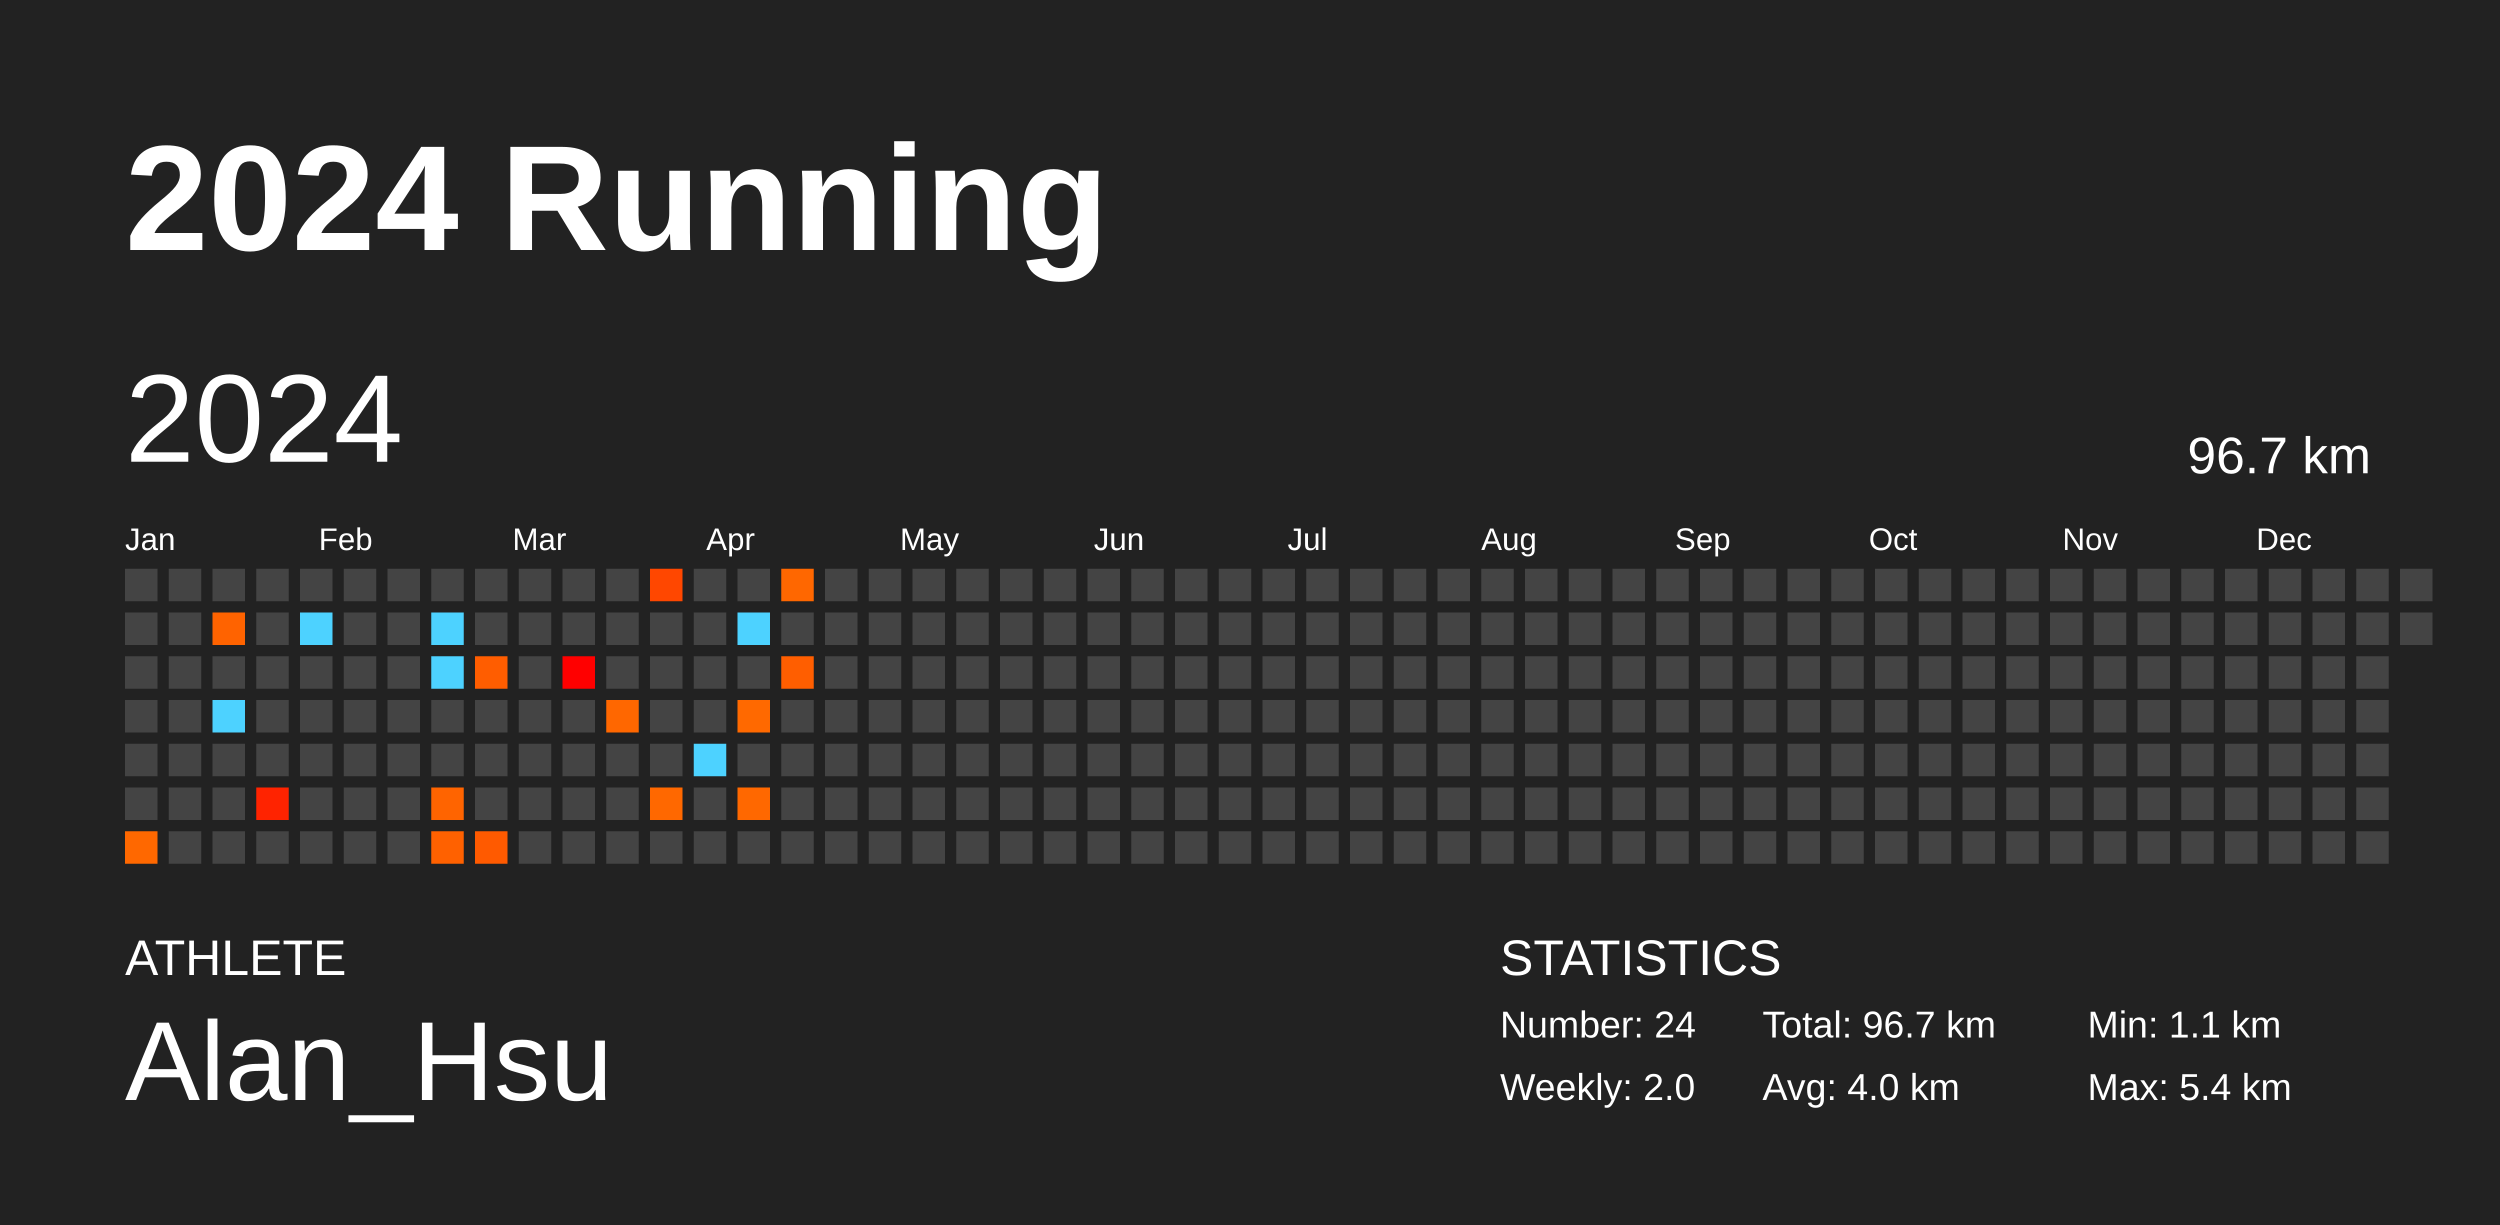
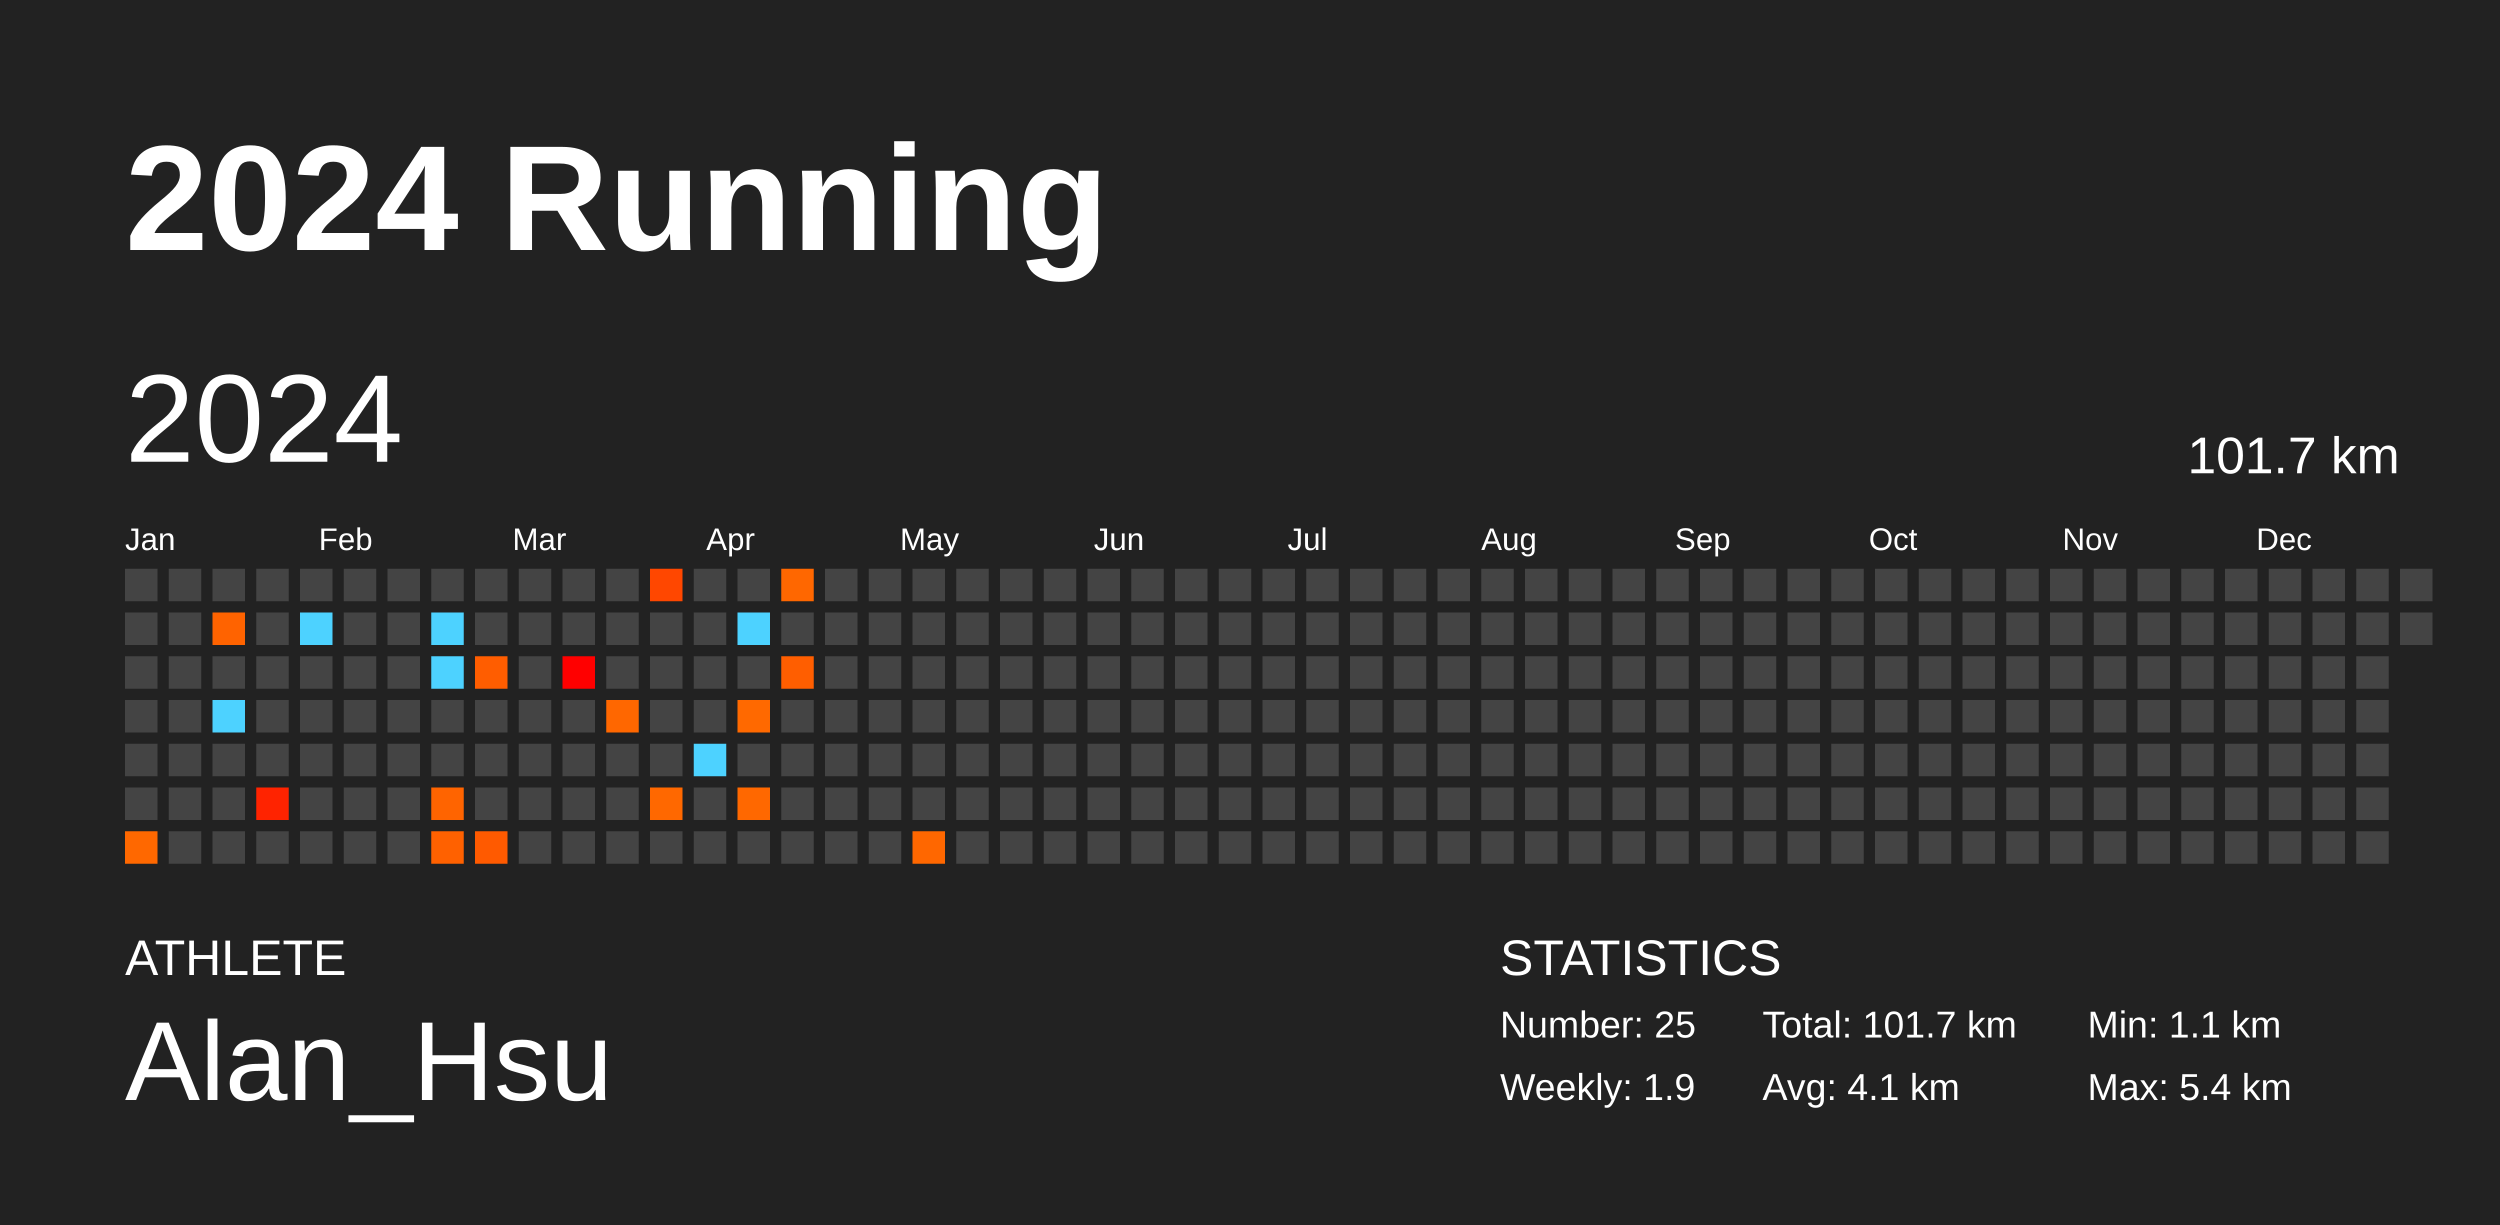
<svg xmlns="http://www.w3.org/2000/svg" baseProfile="full" height="98mm" version="1.1" viewBox="0,0,200,98" width="200mm">
  <defs />
  <rect fill="#222222" height="98" width="200" x="0" y="0" />
  <text fill="#FFFFFF" style="font-size:12px; font-family:Arial; font-weight:bold;" x="10" y="20">2024 Running</text>
  <text fill="#FFFFFF" style="font-size:4px; font-family:Arial" x="10" y="78">ATHLETE</text>
  <text fill="#FFFFFF" style="font-size:9px; font-family:Arial" x="10" y="88">Alan_Hsu</text>
  <text fill="#FFFFFF" style="font-size:4px; font-family:Arial" x="120" y="78">STATISTICS</text>
-   <text fill="#FFFFFF" style="font-size:3px; font-family:Arial" x="120" y="83">Number: 24</text>
-   <text fill="#FFFFFF" style="font-size:3px; font-family:Arial" x="120" y="88">Weekly: 2.0</text>
-   <text fill="#FFFFFF" style="font-size:3px; font-family:Arial" x="141" y="83">Total: 96.7 km</text>
-   <text fill="#FFFFFF" style="font-size:3px; font-family:Arial" x="141" y="88">Avg: 4.0 km</text>
+   <text fill="#FFFFFF" style="font-size:3px; font-family:Arial" x="120" y="83">Number: 25</text>
+   <text fill="#FFFFFF" style="font-size:3px; font-family:Arial" x="120" y="88">Weekly: 1.9</text>
+   <text fill="#FFFFFF" style="font-size:3px; font-family:Arial" x="141" y="83">Total: 101.7 km</text>
+   <text fill="#FFFFFF" style="font-size:3px; font-family:Arial" x="141" y="88">Avg: 4.1 km</text>
  <text fill="#FFFFFF" style="font-size:3px; font-family:Arial" x="167" y="83">Min: 1.1 km</text>
  <text fill="#FFFFFF" style="font-size:3px; font-family:Arial" x="167" y="88">Max: 5.4 km</text>
  <text dominant-baseline="hanging" fill="#FFFFFF" style="font-size:10.0px; font-family:Arial;" x="10" y="30">2024</text>
-   <text dominant-baseline="hanging" fill="#FFFFFF" style="font-size:4.125px; font-family:Arial;" x="175" y="35">96.7 km</text>
+   <text dominant-baseline="hanging" fill="#FFFFFF" style="font-size:4.125px; font-family:Arial;" x="175" y="35">101.7 km</text>
  <text fill="#FFFFFF" style="font-size:2.5px; font-family:Arial" x="10.0" y="44">Jan</text>
  <text fill="#FFFFFF" style="font-size:2.5px; font-family:Arial" x="25.5" y="44">Feb</text>
  <text fill="#FFFFFF" style="font-size:2.5px; font-family:Arial" x="41.0" y="44">Mar</text>
  <text fill="#FFFFFF" style="font-size:2.5px; font-family:Arial" x="56.5" y="44">Apr</text>
  <text fill="#FFFFFF" style="font-size:2.5px; font-family:Arial" x="72.0" y="44">May</text>
  <text fill="#FFFFFF" style="font-size:2.5px; font-family:Arial" x="87.5" y="44">Jun</text>
  <text fill="#FFFFFF" style="font-size:2.5px; font-family:Arial" x="103.0" y="44">Jul</text>
  <text fill="#FFFFFF" style="font-size:2.5px; font-family:Arial" x="118.5" y="44">Aug</text>
  <text fill="#FFFFFF" style="font-size:2.5px; font-family:Arial" x="134.0" y="44">Sep</text>
  <text fill="#FFFFFF" style="font-size:2.5px; font-family:Arial" x="149.5" y="44">Oct</text>
  <text fill="#FFFFFF" style="font-size:2.5px; font-family:Arial" x="165.0" y="44">Nov</text>
  <text fill="#FFFFFF" style="font-size:2.5px; font-family:Arial" x="180.5" y="44">Dec</text>
  <rect fill="#444444" height="2.6" width="2.6" x="10.0" y="45.5" />
  <rect fill="#444444" height="2.6" width="2.6" x="10.0" y="49.0" />
  <rect fill="#444444" height="2.6" width="2.6" x="10.0" y="52.5" />
  <rect fill="#444444" height="2.6" width="2.6" x="10.0" y="56.0" />
  <rect fill="#444444" height="2.6" width="2.6" x="10.0" y="59.5" />
  <rect fill="#444444" height="2.6" width="2.6" x="10.0" y="63.0" />
  <rect fill="#ff6800" height="2.6" width="2.6" x="10.0" y="66.5" />
  <rect fill="#444444" height="2.6" width="2.6" x="13.5" y="45.5" />
  <rect fill="#444444" height="2.6" width="2.6" x="13.5" y="49.0" />
  <rect fill="#444444" height="2.6" width="2.6" x="13.5" y="52.5" />
  <rect fill="#444444" height="2.6" width="2.6" x="13.5" y="56.0" />
  <rect fill="#444444" height="2.6" width="2.6" x="13.5" y="59.5" />
  <rect fill="#444444" height="2.6" width="2.6" x="13.5" y="63.0" />
  <rect fill="#444444" height="2.6" width="2.6" x="13.5" y="66.5" />
  <rect fill="#444444" height="2.6" width="2.6" x="17.0" y="45.5" />
  <rect fill="#ff6300" height="2.6" width="2.6" x="17.0" y="49.0" />
  <rect fill="#444444" height="2.6" width="2.6" x="17.0" y="52.5" />
  <rect fill="#4dd2ff" height="2.6" width="2.6" x="17.0" y="56.0" />
  <rect fill="#444444" height="2.6" width="2.6" x="17.0" y="59.5" />
  <rect fill="#444444" height="2.6" width="2.6" x="17.0" y="63.0" />
  <rect fill="#444444" height="2.6" width="2.6" x="17.0" y="66.5" />
  <rect fill="#444444" height="2.6" width="2.6" x="20.5" y="45.5" />
  <rect fill="#444444" height="2.6" width="2.6" x="20.5" y="49.0" />
  <rect fill="#444444" height="2.6" width="2.6" x="20.5" y="52.5" />
  <rect fill="#444444" height="2.6" width="2.6" x="20.5" y="56.0" />
  <rect fill="#444444" height="2.6" width="2.6" x="20.5" y="59.5" />
  <rect fill="#ff2300" height="2.6" width="2.6" x="20.5" y="63.0" />
  <rect fill="#444444" height="2.6" width="2.6" x="20.5" y="66.5" />
  <rect fill="#444444" height="2.6" width="2.6" x="24.0" y="45.5" />
  <rect fill="#4dd2ff" height="2.6" width="2.6" x="24.0" y="49.0" />
  <rect fill="#444444" height="2.6" width="2.6" x="24.0" y="52.5" />
  <rect fill="#444444" height="2.6" width="2.6" x="24.0" y="56.0" />
  <rect fill="#444444" height="2.6" width="2.6" x="24.0" y="59.5" />
  <rect fill="#444444" height="2.6" width="2.6" x="24.0" y="63.0" />
  <rect fill="#444444" height="2.6" width="2.6" x="24.0" y="66.5" />
  <rect fill="#444444" height="2.6" width="2.6" x="27.5" y="45.5" />
  <rect fill="#444444" height="2.6" width="2.6" x="27.5" y="49.0" />
  <rect fill="#444444" height="2.6" width="2.6" x="27.5" y="52.5" />
  <rect fill="#444444" height="2.6" width="2.6" x="27.5" y="56.0" />
  <rect fill="#444444" height="2.6" width="2.6" x="27.5" y="59.5" />
  <rect fill="#444444" height="2.6" width="2.6" x="27.5" y="63.0" />
  <rect fill="#444444" height="2.6" width="2.6" x="27.5" y="66.5" />
  <rect fill="#444444" height="2.6" width="2.6" x="31.0" y="45.5" />
  <rect fill="#444444" height="2.6" width="2.6" x="31.0" y="49.0" />
  <rect fill="#444444" height="2.6" width="2.6" x="31.0" y="52.5" />
  <rect fill="#444444" height="2.6" width="2.6" x="31.0" y="56.0" />
  <rect fill="#444444" height="2.6" width="2.6" x="31.0" y="59.5" />
  <rect fill="#444444" height="2.6" width="2.6" x="31.0" y="63.0" />
  <rect fill="#444444" height="2.6" width="2.6" x="31.0" y="66.5" />
  <rect fill="#444444" height="2.6" width="2.6" x="34.5" y="45.5" />
  <rect fill="#4dd2ff" height="2.6" width="2.6" x="34.5" y="49.0" />
  <rect fill="#4dd2ff" height="2.6" width="2.6" x="34.5" y="52.5" />
  <rect fill="#444444" height="2.6" width="2.6" x="34.5" y="56.0" />
  <rect fill="#444444" height="2.6" width="2.6" x="34.5" y="59.5" />
  <rect fill="#ff6400" height="2.6" width="2.6" x="34.5" y="63.0" />
  <rect fill="#ff6100" height="2.6" width="2.6" x="34.5" y="66.5" />
  <rect fill="#444444" height="2.6" width="2.6" x="38.0" y="45.5" />
  <rect fill="#444444" height="2.6" width="2.6" x="38.0" y="49.0" />
  <rect fill="#ff5d00" height="2.6" width="2.6" x="38.0" y="52.5" />
  <rect fill="#444444" height="2.6" width="2.6" x="38.0" y="56.0" />
  <rect fill="#444444" height="2.6" width="2.6" x="38.0" y="59.5" />
  <rect fill="#444444" height="2.6" width="2.6" x="38.0" y="63.0" />
  <rect fill="#ff5a00" height="2.6" width="2.6" x="38.0" y="66.5" />
  <rect fill="#444444" height="2.6" width="2.6" x="41.5" y="45.5" />
  <rect fill="#444444" height="2.6" width="2.6" x="41.5" y="49.0" />
  <rect fill="#444444" height="2.6" width="2.6" x="41.5" y="52.5" />
  <rect fill="#444444" height="2.6" width="2.6" x="41.5" y="56.0" />
  <rect fill="#444444" height="2.6" width="2.6" x="41.5" y="59.5" />
  <rect fill="#444444" height="2.6" width="2.6" x="41.5" y="63.0" />
  <rect fill="#444444" height="2.6" width="2.6" x="41.5" y="66.5" />
  <rect fill="#444444" height="2.6" width="2.6" x="45.0" y="45.5" />
  <rect fill="#444444" height="2.6" width="2.6" x="45.0" y="49.0" />
  <rect fill="#ff0000" height="2.6" width="2.6" x="45.0" y="52.5" />
  <rect fill="#444444" height="2.6" width="2.6" x="45.0" y="56.0" />
  <rect fill="#444444" height="2.6" width="2.6" x="45.0" y="59.5" />
  <rect fill="#444444" height="2.6" width="2.6" x="45.0" y="63.0" />
  <rect fill="#444444" height="2.6" width="2.6" x="45.0" y="66.5" />
  <rect fill="#444444" height="2.6" width="2.6" x="48.5" y="45.5" />
  <rect fill="#444444" height="2.6" width="2.6" x="48.5" y="49.0" />
  <rect fill="#444444" height="2.6" width="2.6" x="48.5" y="52.5" />
  <rect fill="#ff6700" height="2.6" width="2.6" x="48.5" y="56.0" />
  <rect fill="#444444" height="2.6" width="2.6" x="48.5" y="59.5" />
  <rect fill="#444444" height="2.6" width="2.6" x="48.5" y="63.0" />
  <rect fill="#444444" height="2.6" width="2.6" x="48.5" y="66.5" />
  <rect fill="#ff4700" height="2.6" width="2.6" x="52.0" y="45.5" />
  <rect fill="#444444" height="2.6" width="2.6" x="52.0" y="49.0" />
  <rect fill="#444444" height="2.6" width="2.6" x="52.0" y="52.5" />
  <rect fill="#444444" height="2.6" width="2.6" x="52.0" y="56.0" />
  <rect fill="#444444" height="2.6" width="2.6" x="52.0" y="59.5" />
  <rect fill="#ff6800" height="2.6" width="2.6" x="52.0" y="63.0" />
  <rect fill="#444444" height="2.6" width="2.6" x="52.0" y="66.5" />
  <rect fill="#444444" height="2.6" width="2.6" x="55.5" y="45.5" />
  <rect fill="#444444" height="2.6" width="2.6" x="55.5" y="49.0" />
  <rect fill="#444444" height="2.6" width="2.6" x="55.5" y="52.5" />
  <rect fill="#444444" height="2.6" width="2.6" x="55.5" y="56.0" />
  <rect fill="#4dd2ff" height="2.6" width="2.6" x="55.5" y="59.5" />
  <rect fill="#444444" height="2.6" width="2.6" x="55.5" y="63.0" />
  <rect fill="#444444" height="2.6" width="2.6" x="55.5" y="66.5" />
  <rect fill="#444444" height="2.6" width="2.6" x="59.0" y="45.5" />
  <rect fill="#4dd2ff" height="2.6" width="2.6" x="59.0" y="49.0" />
  <rect fill="#444444" height="2.6" width="2.6" x="59.0" y="52.5" />
  <rect fill="#ff6900" height="2.6" width="2.6" x="59.0" y="56.0" />
  <rect fill="#444444" height="2.6" width="2.6" x="59.0" y="59.5" />
  <rect fill="#ff6800" height="2.6" width="2.6" x="59.0" y="63.0" />
  <rect fill="#444444" height="2.6" width="2.6" x="59.0" y="66.5" />
  <rect fill="#ff6700" height="2.6" width="2.6" x="62.5" y="45.5" />
  <rect fill="#444444" height="2.6" width="2.6" x="62.5" y="49.0" />
  <rect fill="#ff5e00" height="2.6" width="2.6" x="62.5" y="52.5" />
  <rect fill="#444444" height="2.6" width="2.6" x="62.5" y="56.0" />
  <rect fill="#444444" height="2.6" width="2.6" x="62.5" y="59.5" />
  <rect fill="#444444" height="2.6" width="2.6" x="62.5" y="63.0" />
  <rect fill="#444444" height="2.6" width="2.6" x="62.5" y="66.5" />
  <rect fill="#444444" height="2.6" width="2.6" x="66.0" y="45.5" />
  <rect fill="#444444" height="2.6" width="2.6" x="66.0" y="49.0" />
  <rect fill="#444444" height="2.6" width="2.6" x="66.0" y="52.5" />
  <rect fill="#444444" height="2.6" width="2.6" x="66.0" y="56.0" />
  <rect fill="#444444" height="2.6" width="2.6" x="66.0" y="59.5" />
  <rect fill="#444444" height="2.6" width="2.6" x="66.0" y="63.0" />
  <rect fill="#444444" height="2.6" width="2.6" x="66.0" y="66.5" />
  <rect fill="#444444" height="2.6" width="2.6" x="69.5" y="45.5" />
  <rect fill="#444444" height="2.6" width="2.6" x="69.5" y="49.0" />
  <rect fill="#444444" height="2.6" width="2.6" x="69.5" y="52.5" />
  <rect fill="#444444" height="2.6" width="2.6" x="69.5" y="56.0" />
  <rect fill="#444444" height="2.6" width="2.6" x="69.5" y="59.5" />
  <rect fill="#444444" height="2.6" width="2.6" x="69.5" y="63.0" />
  <rect fill="#444444" height="2.6" width="2.6" x="69.5" y="66.5" />
  <rect fill="#444444" height="2.6" width="2.6" x="73.0" y="45.5" />
  <rect fill="#444444" height="2.6" width="2.6" x="73.0" y="49.0" />
  <rect fill="#444444" height="2.6" width="2.6" x="73.0" y="52.5" />
  <rect fill="#444444" height="2.6" width="2.6" x="73.0" y="56.0" />
  <rect fill="#444444" height="2.6" width="2.6" x="73.0" y="59.5" />
  <rect fill="#444444" height="2.6" width="2.6" x="73.0" y="63.0" />
-   <rect fill="#444444" height="2.6" width="2.6" x="73.0" y="66.5" />
+   <rect fill="#ff6700" height="2.6" width="2.6" x="73.0" y="66.5" />
  <rect fill="#444444" height="2.6" width="2.6" x="76.5" y="45.5" />
  <rect fill="#444444" height="2.6" width="2.6" x="76.5" y="49.0" />
  <rect fill="#444444" height="2.6" width="2.6" x="76.5" y="52.5" />
  <rect fill="#444444" height="2.6" width="2.6" x="76.5" y="56.0" />
  <rect fill="#444444" height="2.6" width="2.6" x="76.5" y="59.5" />
  <rect fill="#444444" height="2.6" width="2.6" x="76.5" y="63.0" />
  <rect fill="#444444" height="2.6" width="2.6" x="76.5" y="66.5" />
  <rect fill="#444444" height="2.6" width="2.6" x="80.0" y="45.5" />
  <rect fill="#444444" height="2.6" width="2.6" x="80.0" y="49.0" />
  <rect fill="#444444" height="2.6" width="2.6" x="80.0" y="52.5" />
  <rect fill="#444444" height="2.6" width="2.6" x="80.0" y="56.0" />
  <rect fill="#444444" height="2.6" width="2.6" x="80.0" y="59.5" />
  <rect fill="#444444" height="2.6" width="2.6" x="80.0" y="63.0" />
  <rect fill="#444444" height="2.6" width="2.6" x="80.0" y="66.5" />
  <rect fill="#444444" height="2.6" width="2.6" x="83.5" y="45.5" />
  <rect fill="#444444" height="2.6" width="2.6" x="83.5" y="49.0" />
  <rect fill="#444444" height="2.6" width="2.6" x="83.5" y="52.5" />
  <rect fill="#444444" height="2.6" width="2.6" x="83.5" y="56.0" />
  <rect fill="#444444" height="2.6" width="2.6" x="83.5" y="59.5" />
  <rect fill="#444444" height="2.6" width="2.6" x="83.5" y="63.0" />
  <rect fill="#444444" height="2.6" width="2.6" x="83.5" y="66.5" />
  <rect fill="#444444" height="2.6" width="2.6" x="87.0" y="45.5" />
  <rect fill="#444444" height="2.6" width="2.6" x="87.0" y="49.0" />
  <rect fill="#444444" height="2.6" width="2.6" x="87.0" y="52.5" />
  <rect fill="#444444" height="2.6" width="2.6" x="87.0" y="56.0" />
  <rect fill="#444444" height="2.6" width="2.6" x="87.0" y="59.5" />
  <rect fill="#444444" height="2.6" width="2.6" x="87.0" y="63.0" />
  <rect fill="#444444" height="2.6" width="2.6" x="87.0" y="66.5" />
  <rect fill="#444444" height="2.6" width="2.6" x="90.5" y="45.5" />
  <rect fill="#444444" height="2.6" width="2.6" x="90.5" y="49.0" />
  <rect fill="#444444" height="2.6" width="2.6" x="90.5" y="52.5" />
  <rect fill="#444444" height="2.6" width="2.6" x="90.5" y="56.0" />
  <rect fill="#444444" height="2.6" width="2.6" x="90.5" y="59.5" />
  <rect fill="#444444" height="2.6" width="2.6" x="90.5" y="63.0" />
  <rect fill="#444444" height="2.6" width="2.6" x="90.5" y="66.5" />
  <rect fill="#444444" height="2.6" width="2.6" x="94.0" y="45.5" />
  <rect fill="#444444" height="2.6" width="2.6" x="94.0" y="49.0" />
  <rect fill="#444444" height="2.6" width="2.6" x="94.0" y="52.5" />
  <rect fill="#444444" height="2.6" width="2.6" x="94.0" y="56.0" />
  <rect fill="#444444" height="2.6" width="2.6" x="94.0" y="59.5" />
  <rect fill="#444444" height="2.6" width="2.6" x="94.0" y="63.0" />
  <rect fill="#444444" height="2.6" width="2.6" x="94.0" y="66.5" />
  <rect fill="#444444" height="2.6" width="2.6" x="97.5" y="45.5" />
  <rect fill="#444444" height="2.6" width="2.6" x="97.5" y="49.0" />
  <rect fill="#444444" height="2.6" width="2.6" x="97.5" y="52.5" />
  <rect fill="#444444" height="2.6" width="2.6" x="97.5" y="56.0" />
  <rect fill="#444444" height="2.6" width="2.6" x="97.5" y="59.5" />
  <rect fill="#444444" height="2.6" width="2.6" x="97.5" y="63.0" />
  <rect fill="#444444" height="2.6" width="2.6" x="97.5" y="66.5" />
  <rect fill="#444444" height="2.6" width="2.6" x="101.0" y="45.5" />
  <rect fill="#444444" height="2.6" width="2.6" x="101.0" y="49.0" />
  <rect fill="#444444" height="2.6" width="2.6" x="101.0" y="52.5" />
  <rect fill="#444444" height="2.6" width="2.6" x="101.0" y="56.0" />
  <rect fill="#444444" height="2.6" width="2.6" x="101.0" y="59.5" />
  <rect fill="#444444" height="2.6" width="2.6" x="101.0" y="63.0" />
  <rect fill="#444444" height="2.6" width="2.6" x="101.0" y="66.5" />
  <rect fill="#444444" height="2.6" width="2.6" x="104.5" y="45.5" />
  <rect fill="#444444" height="2.6" width="2.6" x="104.5" y="49.0" />
  <rect fill="#444444" height="2.6" width="2.6" x="104.5" y="52.5" />
  <rect fill="#444444" height="2.6" width="2.6" x="104.5" y="56.0" />
  <rect fill="#444444" height="2.6" width="2.6" x="104.5" y="59.5" />
  <rect fill="#444444" height="2.6" width="2.6" x="104.5" y="63.0" />
  <rect fill="#444444" height="2.6" width="2.6" x="104.5" y="66.5" />
  <rect fill="#444444" height="2.6" width="2.6" x="108.0" y="45.5" />
  <rect fill="#444444" height="2.6" width="2.6" x="108.0" y="49.0" />
  <rect fill="#444444" height="2.6" width="2.6" x="108.0" y="52.5" />
  <rect fill="#444444" height="2.6" width="2.6" x="108.0" y="56.0" />
  <rect fill="#444444" height="2.6" width="2.6" x="108.0" y="59.5" />
  <rect fill="#444444" height="2.6" width="2.6" x="108.0" y="63.0" />
  <rect fill="#444444" height="2.6" width="2.6" x="108.0" y="66.5" />
  <rect fill="#444444" height="2.6" width="2.6" x="111.5" y="45.5" />
  <rect fill="#444444" height="2.6" width="2.6" x="111.5" y="49.0" />
  <rect fill="#444444" height="2.6" width="2.6" x="111.5" y="52.5" />
  <rect fill="#444444" height="2.6" width="2.6" x="111.5" y="56.0" />
  <rect fill="#444444" height="2.6" width="2.6" x="111.5" y="59.5" />
  <rect fill="#444444" height="2.6" width="2.6" x="111.5" y="63.0" />
  <rect fill="#444444" height="2.6" width="2.6" x="111.5" y="66.5" />
  <rect fill="#444444" height="2.6" width="2.6" x="115.0" y="45.5" />
  <rect fill="#444444" height="2.6" width="2.6" x="115.0" y="49.0" />
  <rect fill="#444444" height="2.6" width="2.6" x="115.0" y="52.5" />
  <rect fill="#444444" height="2.6" width="2.6" x="115.0" y="56.0" />
  <rect fill="#444444" height="2.6" width="2.6" x="115.0" y="59.5" />
  <rect fill="#444444" height="2.6" width="2.6" x="115.0" y="63.0" />
  <rect fill="#444444" height="2.6" width="2.6" x="115.0" y="66.5" />
  <rect fill="#444444" height="2.6" width="2.6" x="118.5" y="45.5" />
  <rect fill="#444444" height="2.6" width="2.6" x="118.5" y="49.0" />
  <rect fill="#444444" height="2.6" width="2.6" x="118.5" y="52.5" />
  <rect fill="#444444" height="2.6" width="2.6" x="118.5" y="56.0" />
  <rect fill="#444444" height="2.6" width="2.6" x="118.5" y="59.5" />
  <rect fill="#444444" height="2.6" width="2.6" x="118.5" y="63.0" />
  <rect fill="#444444" height="2.6" width="2.6" x="118.5" y="66.5" />
  <rect fill="#444444" height="2.6" width="2.6" x="122.0" y="45.5" />
  <rect fill="#444444" height="2.6" width="2.6" x="122.0" y="49.0" />
  <rect fill="#444444" height="2.6" width="2.6" x="122.0" y="52.5" />
  <rect fill="#444444" height="2.6" width="2.6" x="122.0" y="56.0" />
  <rect fill="#444444" height="2.6" width="2.6" x="122.0" y="59.5" />
  <rect fill="#444444" height="2.6" width="2.6" x="122.0" y="63.0" />
  <rect fill="#444444" height="2.6" width="2.6" x="122.0" y="66.5" />
  <rect fill="#444444" height="2.6" width="2.6" x="125.5" y="45.5" />
  <rect fill="#444444" height="2.6" width="2.6" x="125.5" y="49.0" />
  <rect fill="#444444" height="2.6" width="2.6" x="125.5" y="52.5" />
  <rect fill="#444444" height="2.6" width="2.6" x="125.5" y="56.0" />
  <rect fill="#444444" height="2.6" width="2.6" x="125.5" y="59.5" />
  <rect fill="#444444" height="2.6" width="2.6" x="125.5" y="63.0" />
  <rect fill="#444444" height="2.6" width="2.6" x="125.5" y="66.5" />
  <rect fill="#444444" height="2.6" width="2.6" x="129.0" y="45.5" />
  <rect fill="#444444" height="2.6" width="2.6" x="129.0" y="49.0" />
  <rect fill="#444444" height="2.6" width="2.6" x="129.0" y="52.5" />
  <rect fill="#444444" height="2.6" width="2.6" x="129.0" y="56.0" />
  <rect fill="#444444" height="2.6" width="2.6" x="129.0" y="59.5" />
  <rect fill="#444444" height="2.6" width="2.6" x="129.0" y="63.0" />
  <rect fill="#444444" height="2.6" width="2.6" x="129.0" y="66.5" />
  <rect fill="#444444" height="2.6" width="2.6" x="132.5" y="45.5" />
  <rect fill="#444444" height="2.6" width="2.6" x="132.5" y="49.0" />
  <rect fill="#444444" height="2.6" width="2.6" x="132.5" y="52.5" />
  <rect fill="#444444" height="2.6" width="2.6" x="132.5" y="56.0" />
  <rect fill="#444444" height="2.6" width="2.6" x="132.5" y="59.5" />
  <rect fill="#444444" height="2.6" width="2.6" x="132.5" y="63.0" />
  <rect fill="#444444" height="2.6" width="2.6" x="132.5" y="66.5" />
  <rect fill="#444444" height="2.6" width="2.6" x="136.0" y="45.5" />
  <rect fill="#444444" height="2.6" width="2.6" x="136.0" y="49.0" />
  <rect fill="#444444" height="2.6" width="2.6" x="136.0" y="52.5" />
  <rect fill="#444444" height="2.6" width="2.6" x="136.0" y="56.0" />
  <rect fill="#444444" height="2.6" width="2.6" x="136.0" y="59.5" />
  <rect fill="#444444" height="2.6" width="2.6" x="136.0" y="63.0" />
  <rect fill="#444444" height="2.6" width="2.6" x="136.0" y="66.5" />
  <rect fill="#444444" height="2.6" width="2.6" x="139.5" y="45.5" />
  <rect fill="#444444" height="2.6" width="2.6" x="139.5" y="49.0" />
  <rect fill="#444444" height="2.6" width="2.6" x="139.5" y="52.5" />
  <rect fill="#444444" height="2.6" width="2.6" x="139.5" y="56.0" />
  <rect fill="#444444" height="2.6" width="2.6" x="139.5" y="59.5" />
  <rect fill="#444444" height="2.6" width="2.6" x="139.5" y="63.0" />
  <rect fill="#444444" height="2.6" width="2.6" x="139.5" y="66.5" />
  <rect fill="#444444" height="2.6" width="2.6" x="143.0" y="45.5" />
  <rect fill="#444444" height="2.6" width="2.6" x="143.0" y="49.0" />
  <rect fill="#444444" height="2.6" width="2.6" x="143.0" y="52.5" />
  <rect fill="#444444" height="2.6" width="2.6" x="143.0" y="56.0" />
  <rect fill="#444444" height="2.6" width="2.6" x="143.0" y="59.5" />
  <rect fill="#444444" height="2.6" width="2.6" x="143.0" y="63.0" />
  <rect fill="#444444" height="2.6" width="2.6" x="143.0" y="66.5" />
  <rect fill="#444444" height="2.6" width="2.6" x="146.5" y="45.5" />
  <rect fill="#444444" height="2.6" width="2.6" x="146.5" y="49.0" />
  <rect fill="#444444" height="2.6" width="2.6" x="146.5" y="52.5" />
  <rect fill="#444444" height="2.6" width="2.6" x="146.5" y="56.0" />
  <rect fill="#444444" height="2.6" width="2.6" x="146.5" y="59.5" />
  <rect fill="#444444" height="2.6" width="2.6" x="146.5" y="63.0" />
  <rect fill="#444444" height="2.6" width="2.6" x="146.5" y="66.5" />
  <rect fill="#444444" height="2.6" width="2.6" x="150.0" y="45.5" />
  <rect fill="#444444" height="2.6" width="2.6" x="150.0" y="49.0" />
  <rect fill="#444444" height="2.6" width="2.6" x="150.0" y="52.5" />
  <rect fill="#444444" height="2.6" width="2.6" x="150.0" y="56.0" />
  <rect fill="#444444" height="2.6" width="2.6" x="150.0" y="59.5" />
  <rect fill="#444444" height="2.6" width="2.6" x="150.0" y="63.0" />
  <rect fill="#444444" height="2.6" width="2.6" x="150.0" y="66.5" />
  <rect fill="#444444" height="2.6" width="2.6" x="153.5" y="45.5" />
  <rect fill="#444444" height="2.6" width="2.6" x="153.5" y="49.0" />
  <rect fill="#444444" height="2.6" width="2.6" x="153.5" y="52.5" />
  <rect fill="#444444" height="2.6" width="2.6" x="153.5" y="56.0" />
  <rect fill="#444444" height="2.6" width="2.6" x="153.5" y="59.5" />
  <rect fill="#444444" height="2.6" width="2.6" x="153.5" y="63.0" />
  <rect fill="#444444" height="2.6" width="2.6" x="153.5" y="66.5" />
  <rect fill="#444444" height="2.6" width="2.6" x="157.0" y="45.5" />
  <rect fill="#444444" height="2.6" width="2.6" x="157.0" y="49.0" />
  <rect fill="#444444" height="2.6" width="2.6" x="157.0" y="52.5" />
  <rect fill="#444444" height="2.6" width="2.6" x="157.0" y="56.0" />
  <rect fill="#444444" height="2.6" width="2.6" x="157.0" y="59.5" />
  <rect fill="#444444" height="2.6" width="2.6" x="157.0" y="63.0" />
  <rect fill="#444444" height="2.6" width="2.6" x="157.0" y="66.5" />
  <rect fill="#444444" height="2.6" width="2.6" x="160.5" y="45.5" />
  <rect fill="#444444" height="2.6" width="2.6" x="160.5" y="49.0" />
  <rect fill="#444444" height="2.6" width="2.6" x="160.5" y="52.5" />
  <rect fill="#444444" height="2.6" width="2.6" x="160.5" y="56.0" />
  <rect fill="#444444" height="2.6" width="2.6" x="160.5" y="59.5" />
  <rect fill="#444444" height="2.6" width="2.6" x="160.5" y="63.0" />
  <rect fill="#444444" height="2.6" width="2.6" x="160.5" y="66.5" />
  <rect fill="#444444" height="2.6" width="2.6" x="164.0" y="45.5" />
  <rect fill="#444444" height="2.6" width="2.6" x="164.0" y="49.0" />
  <rect fill="#444444" height="2.6" width="2.6" x="164.0" y="52.5" />
  <rect fill="#444444" height="2.6" width="2.6" x="164.0" y="56.0" />
  <rect fill="#444444" height="2.6" width="2.6" x="164.0" y="59.5" />
  <rect fill="#444444" height="2.6" width="2.6" x="164.0" y="63.0" />
  <rect fill="#444444" height="2.6" width="2.6" x="164.0" y="66.5" />
  <rect fill="#444444" height="2.6" width="2.6" x="167.5" y="45.5" />
  <rect fill="#444444" height="2.6" width="2.6" x="167.5" y="49.0" />
  <rect fill="#444444" height="2.6" width="2.6" x="167.5" y="52.5" />
  <rect fill="#444444" height="2.6" width="2.6" x="167.5" y="56.0" />
  <rect fill="#444444" height="2.6" width="2.6" x="167.5" y="59.5" />
  <rect fill="#444444" height="2.6" width="2.6" x="167.5" y="63.0" />
  <rect fill="#444444" height="2.6" width="2.6" x="167.5" y="66.5" />
  <rect fill="#444444" height="2.6" width="2.6" x="171.0" y="45.5" />
  <rect fill="#444444" height="2.6" width="2.6" x="171.0" y="49.0" />
  <rect fill="#444444" height="2.6" width="2.6" x="171.0" y="52.5" />
  <rect fill="#444444" height="2.6" width="2.6" x="171.0" y="56.0" />
  <rect fill="#444444" height="2.6" width="2.6" x="171.0" y="59.5" />
  <rect fill="#444444" height="2.6" width="2.6" x="171.0" y="63.0" />
  <rect fill="#444444" height="2.6" width="2.6" x="171.0" y="66.5" />
  <rect fill="#444444" height="2.6" width="2.6" x="174.5" y="45.5" />
  <rect fill="#444444" height="2.6" width="2.6" x="174.5" y="49.0" />
  <rect fill="#444444" height="2.6" width="2.6" x="174.5" y="52.5" />
  <rect fill="#444444" height="2.6" width="2.6" x="174.5" y="56.0" />
  <rect fill="#444444" height="2.6" width="2.6" x="174.5" y="59.5" />
  <rect fill="#444444" height="2.6" width="2.6" x="174.5" y="63.0" />
  <rect fill="#444444" height="2.6" width="2.6" x="174.5" y="66.5" />
  <rect fill="#444444" height="2.6" width="2.6" x="178.0" y="45.5" />
  <rect fill="#444444" height="2.6" width="2.6" x="178.0" y="49.0" />
  <rect fill="#444444" height="2.6" width="2.6" x="178.0" y="52.5" />
  <rect fill="#444444" height="2.6" width="2.6" x="178.0" y="56.0" />
  <rect fill="#444444" height="2.6" width="2.6" x="178.0" y="59.5" />
  <rect fill="#444444" height="2.6" width="2.6" x="178.0" y="63.0" />
  <rect fill="#444444" height="2.6" width="2.6" x="178.0" y="66.5" />
  <rect fill="#444444" height="2.6" width="2.6" x="181.5" y="45.5" />
  <rect fill="#444444" height="2.6" width="2.6" x="181.5" y="49.0" />
  <rect fill="#444444" height="2.6" width="2.6" x="181.5" y="52.5" />
  <rect fill="#444444" height="2.6" width="2.6" x="181.5" y="56.0" />
  <rect fill="#444444" height="2.6" width="2.6" x="181.5" y="59.5" />
  <rect fill="#444444" height="2.6" width="2.6" x="181.5" y="63.0" />
  <rect fill="#444444" height="2.6" width="2.6" x="181.5" y="66.5" />
  <rect fill="#444444" height="2.6" width="2.6" x="185.0" y="45.5" />
  <rect fill="#444444" height="2.6" width="2.6" x="185.0" y="49.0" />
  <rect fill="#444444" height="2.6" width="2.6" x="185.0" y="52.5" />
  <rect fill="#444444" height="2.6" width="2.6" x="185.0" y="56.0" />
  <rect fill="#444444" height="2.6" width="2.6" x="185.0" y="59.5" />
  <rect fill="#444444" height="2.6" width="2.6" x="185.0" y="63.0" />
  <rect fill="#444444" height="2.6" width="2.6" x="185.0" y="66.5" />
  <rect fill="#444444" height="2.6" width="2.6" x="188.5" y="45.5" />
  <rect fill="#444444" height="2.6" width="2.6" x="188.5" y="49.0" />
  <rect fill="#444444" height="2.6" width="2.6" x="188.5" y="52.5" />
  <rect fill="#444444" height="2.6" width="2.6" x="188.5" y="56.0" />
  <rect fill="#444444" height="2.6" width="2.6" x="188.5" y="59.5" />
  <rect fill="#444444" height="2.6" width="2.6" x="188.5" y="63.0" />
  <rect fill="#444444" height="2.6" width="2.6" x="188.5" y="66.5" />
  <rect fill="#444444" height="2.6" width="2.6" x="192.0" y="45.5" />
  <rect fill="#444444" height="2.6" width="2.6" x="192.0" y="49.0" />
</svg>
